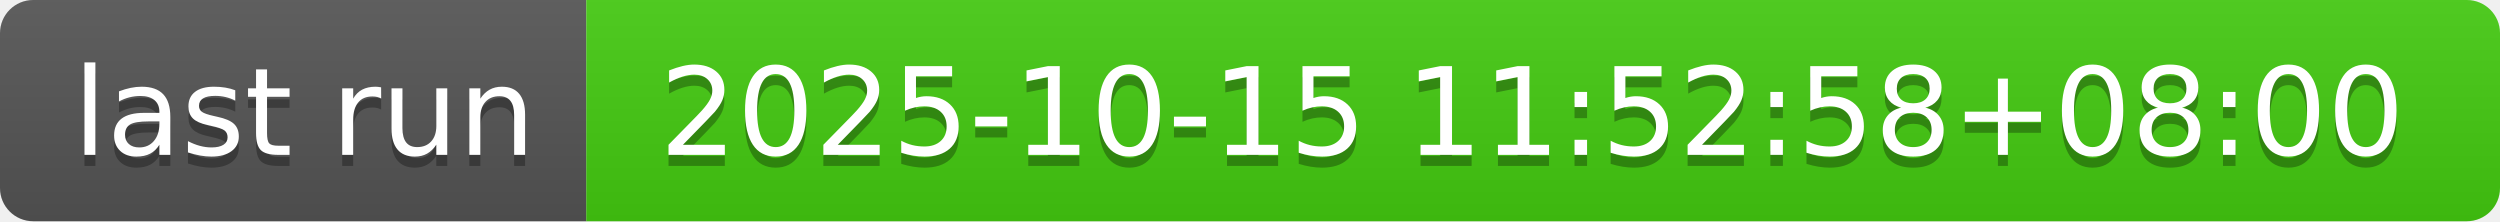
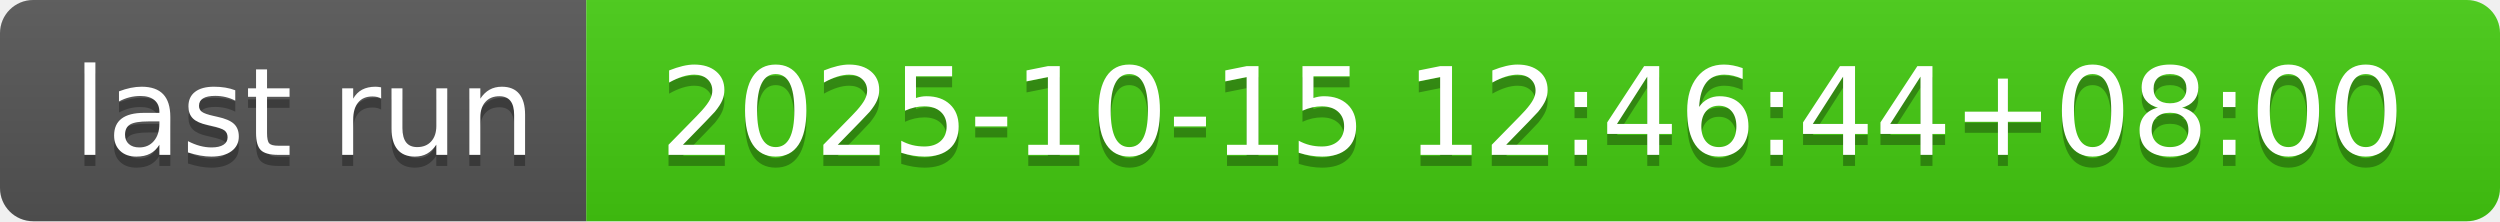
- <svg xmlns="http://www.w3.org/2000/svg" width="226" height="20" role="img" aria-label="last run: 2025-10-15 11:52:58+08:00">
+ <svg xmlns="http://www.w3.org/2000/svg" width="226" height="20" role="img" aria-label="last run: 2025-10-15 12:46:44+08:00">
  <linearGradient id="s" x2="0" y2="100%">
    <stop offset="0" stop-color="#bbb" stop-opacity=".1" />
    <stop offset="1" stop-opacity=".1" />
  </linearGradient>
  <clipPath id="r">
    <rect width="226" height="20" rx="3" fill="#fff" />
  </clipPath>
  <g clip-path="url(#r)">
    <rect width="53" height="20" fill="#555" />
    <rect x="53" width="173" height="20" fill="#4c1" />
    <rect width="226" height="20" fill="url(#s)" />
  </g>
  <g fill="#fff" text-anchor="middle" font-family="Verdana,Geneva,DejaVu Sans,sans-serif" text-rendering="geometricPrecision" font-size="110">
    <text aria-hidden="true" x="275" y="150" fill="#010101" fill-opacity=".3" transform="scale(.1)" textLength="430">last run</text>
    <text x="275" y="140" transform="scale(.1)" fill="#fff" textLength="430">last run</text>
-     <text aria-hidden="true" x="1385" y="150" fill="#010101" fill-opacity=".3" transform="scale(.1)" textLength="1630">2025-10-15 11:52:58+08:00</text>
-     <text x="1385" y="140" transform="scale(.1)" fill="#fff" textLength="1630">2025-10-15 11:52:58+08:00</text>
+     <text aria-hidden="true" x="1385" y="150" fill="#010101" fill-opacity=".3" transform="scale(.1)" textLength="1630">2025-10-15 12:46:44+08:00</text>
+     <text x="1385" y="140" transform="scale(.1)" fill="#fff" textLength="1630">2025-10-15 12:46:44+08:00</text>
  </g>
</svg>
